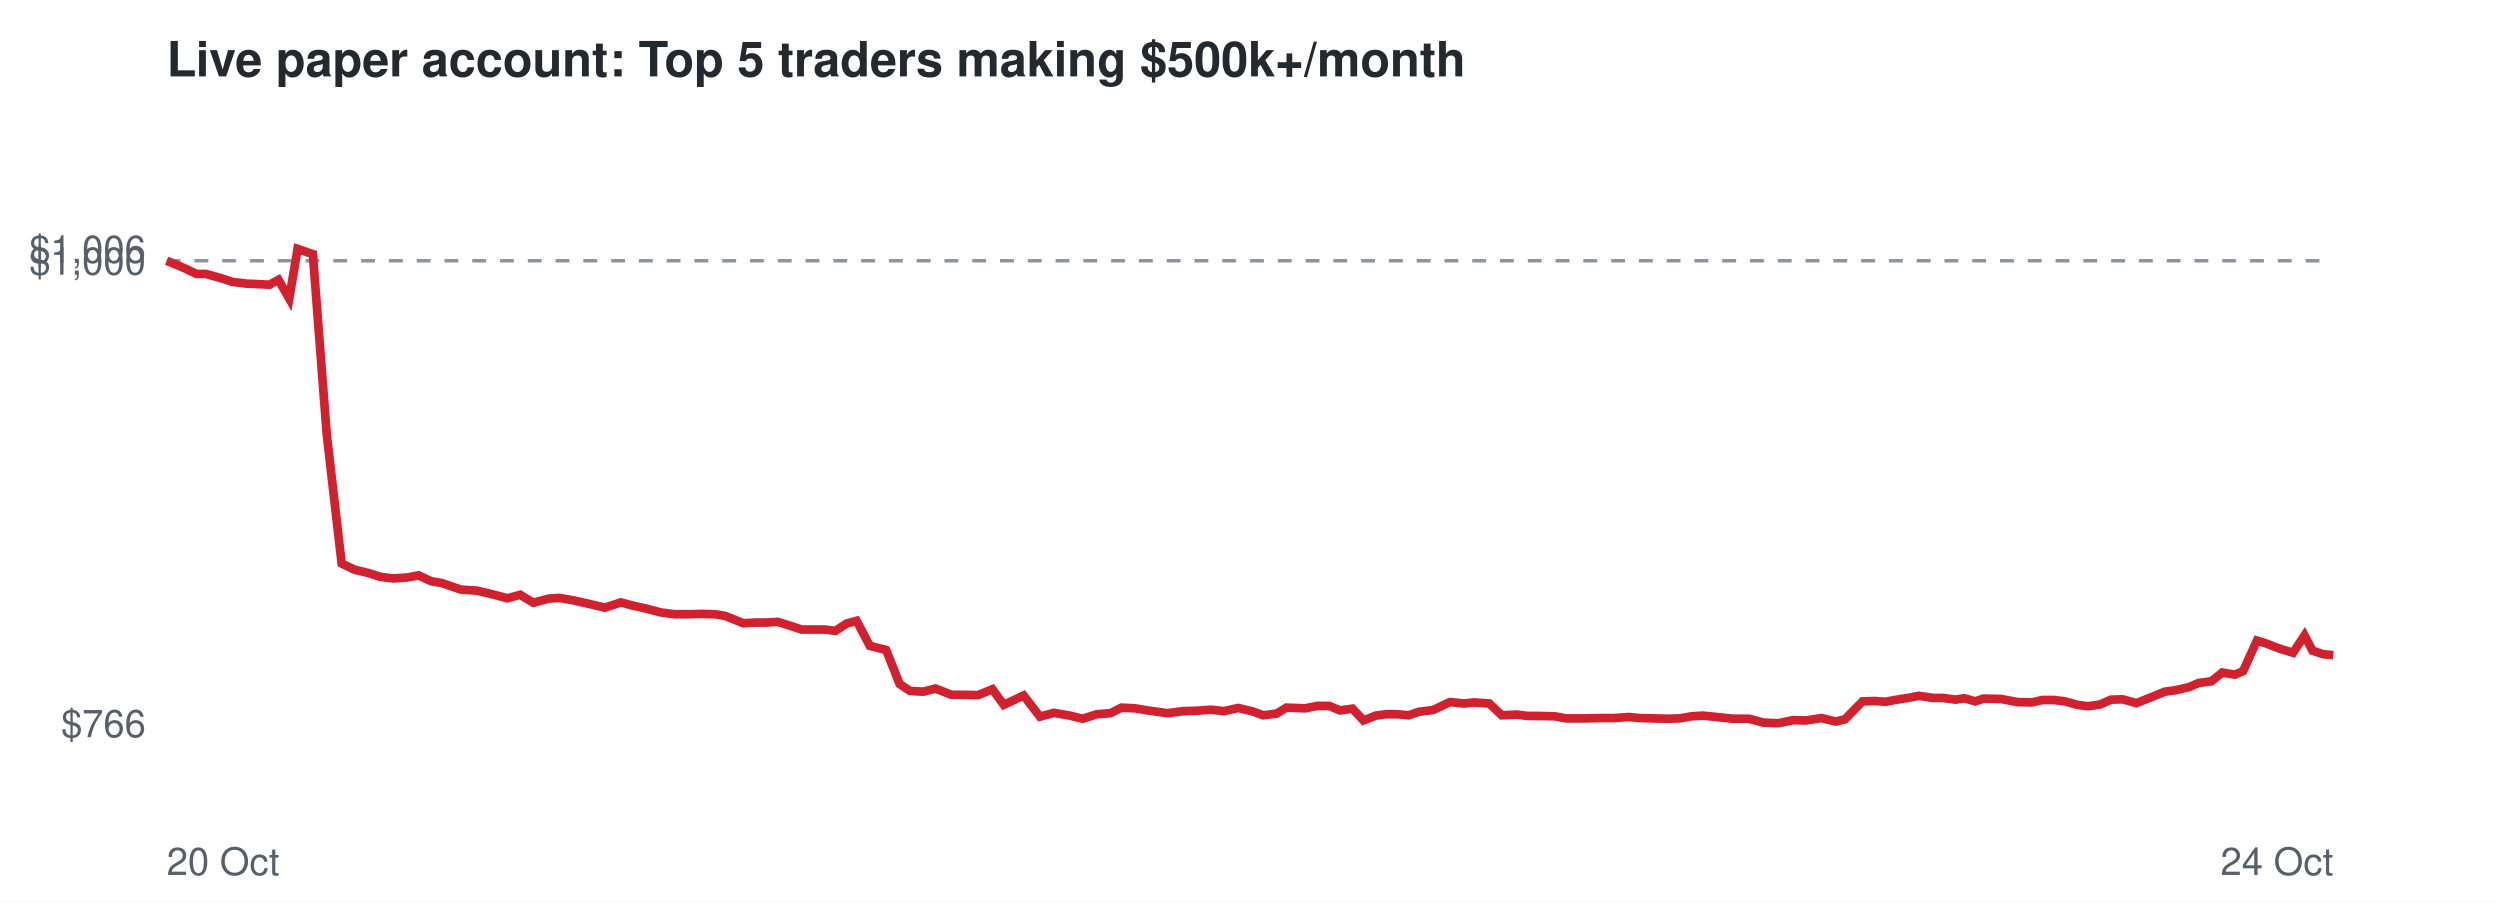
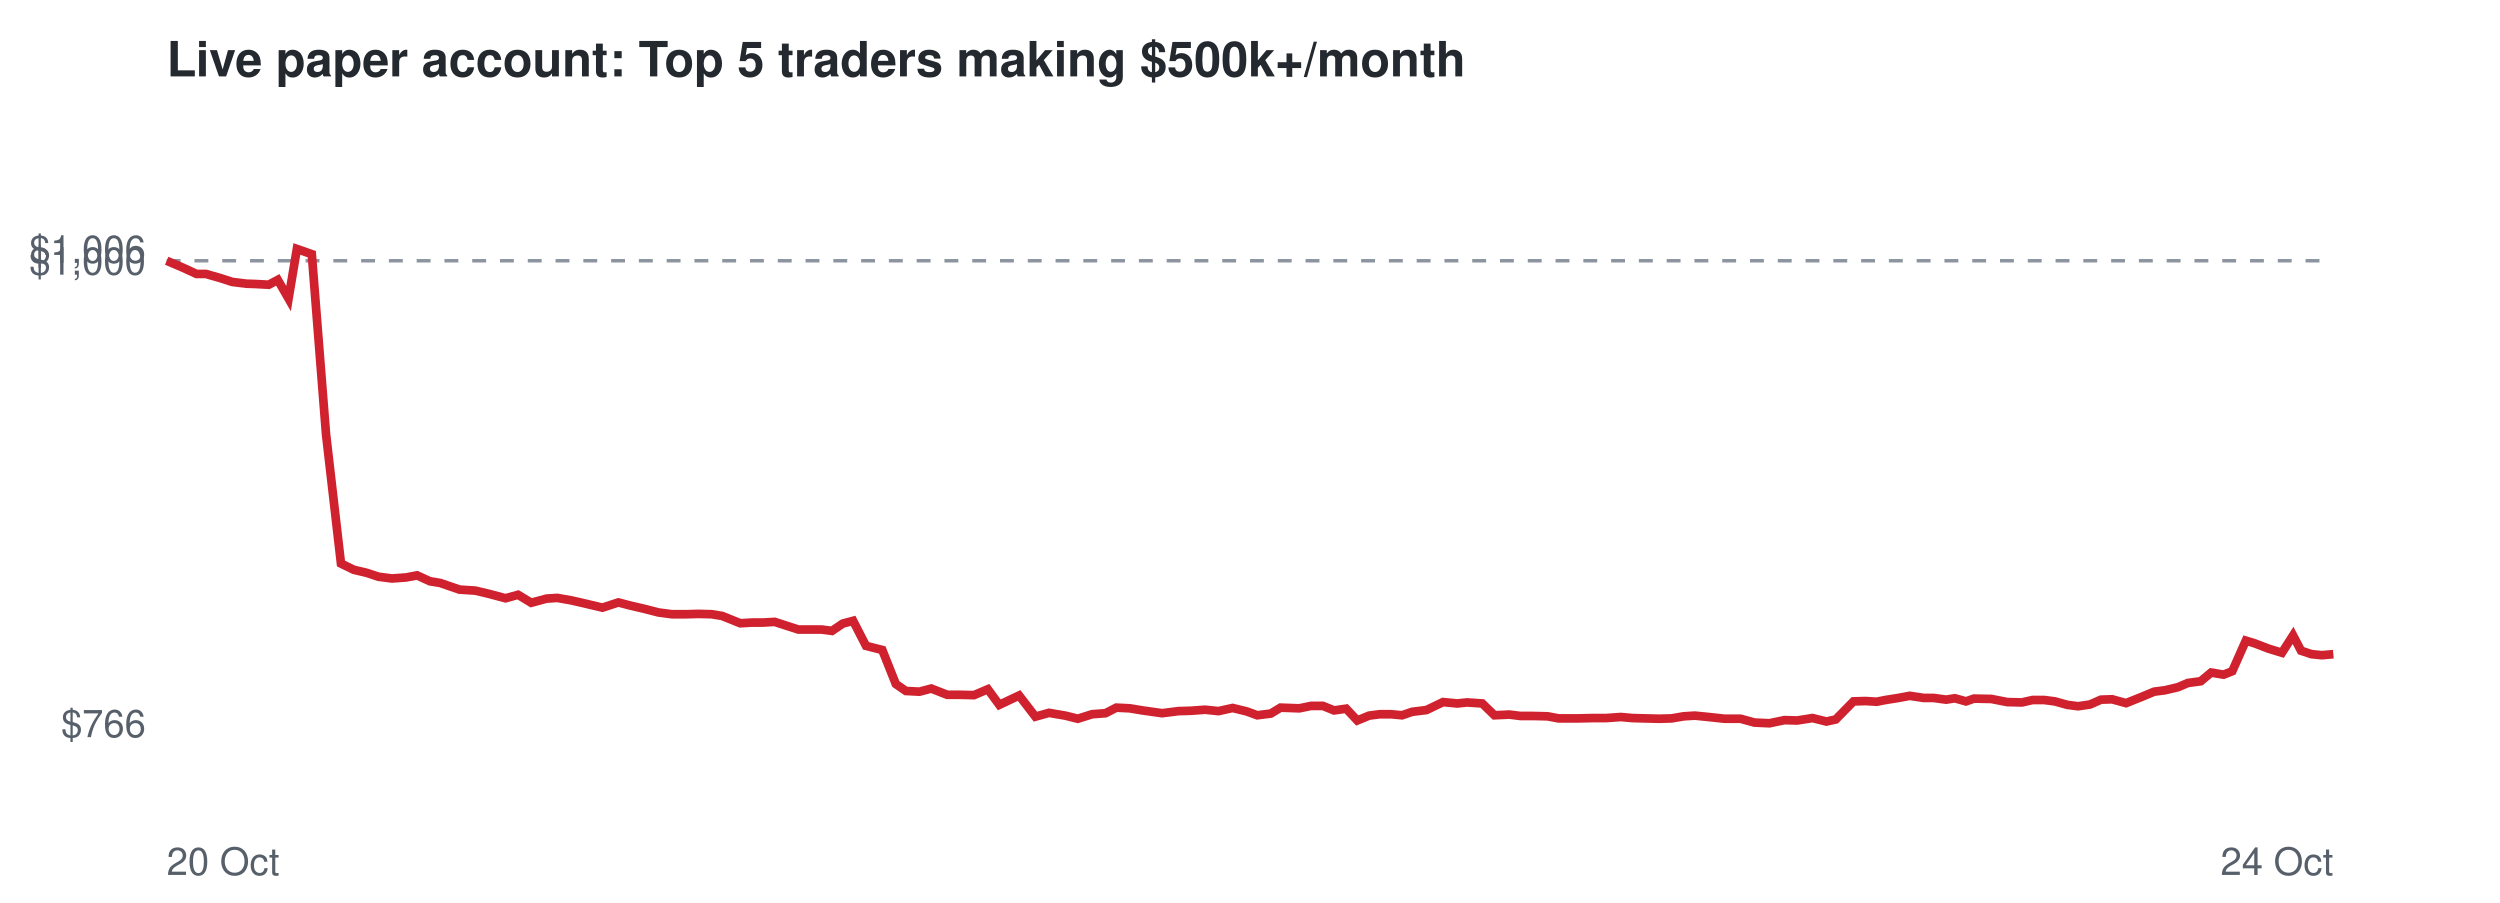
<svg xmlns="http://www.w3.org/2000/svg" viewBox="0 0 720 260" font-family="Helvetica,Arial,sans-serif">
  <rect width="720" height="260" fill="#ffffff" />
  <text x="48" y="22" font-size="14" font-weight="bold" fill="#24292f">Live paper account: Top 5 traders making $500k+/month</text>
  <line x1="48" x2="672" y1="75.1" y2="75.1" stroke="#8c959f" stroke-dasharray="4 4" />
  <text x="42" y="212.3" font-size="11" text-anchor="end" fill="#57606a">$766</text>
  <text x="42" y="79.1" font-size="11" text-anchor="end" fill="#57606a">$1,000</text>
  <text x="42" y="75.7" font-size="11" text-anchor="end" fill="#57606a">$1,006</text>
  <text x="48" y="252" font-size="11" fill="#57606a">20 Oct</text>
  <text x="672" y="252" font-size="11" text-anchor="end" fill="#57606a">24 Oct</text>
-   <polyline points="48.0,75.1 52.8,77.1 56.6,78.9 59.3,78.9 63.6,80.1 67.0,81.2 71.1,81.7 73.8,81.8 77.6,82.0 80.2,80.6 83.3,86.0 85.7,71.7 90.1,73.2 94.1,125.1 98.4,162.3 102.2,164.1 106.0,165.0 109.4,166.1 113.3,166.6 117.4,166.3 120.5,165.7 124.2,167.4 127.2,167.9 132.7,169.8 137.3,170.1 141.2,171.0 146.1,172.3 149.8,171.3 153.6,173.6 158.0,172.4 161.1,172.2 165.1,172.9 168.7,173.7 174.2,175.0 178.8,173.5 182.2,174.4 186.2,175.3 190.4,176.4 194.3,176.9 198.5,176.9 202.0,176.8 205.9,176.9 208.9,177.4 214.1,179.5 217.5,179.3 220.6,179.3 224.0,179.1 227.5,180.2 230.8,181.3 234.3,181.3 237.6,181.3 240.6,181.7 243.8,179.6 246.7,178.8 250.5,186.0 255.2,187.2 259.1,197.0 262.1,199.0 265.9,199.2 269.4,198.3 274.0,200.1 277.8,200.1 281.7,200.2 285.8,198.5 289.1,203.0 294.8,200.3 299.5,206.4 303.5,205.3 308.1,206.1 311.8,207.0 315.9,205.7 319.8,205.4 323.0,203.8 326.9,204.0 330.5,204.6 336.2,205.4 340.9,204.8 344.5,204.7 348.7,204.4 352.5,204.8 356.6,203.9 360.8,204.9 363.8,206.0 367.7,205.5 370.5,203.8 375.9,204.0 379.4,203.3 382.8,203.3 385.9,204.6 389.5,204.1 392.7,207.5 396.2,206.1 399.2,205.7 402.4,205.7 405.7,206.0 408.6,205.0 412.7,204.5 417.6,202.2 421.7,202.6 424.5,202.3 428.9,202.6 432.5,206.0 436.8,205.8 440.0,206.2 443.6,206.2 447.8,206.3 451.0,206.9 456.5,206.9 461.0,206.8 464.8,206.8 469.1,206.5 472.3,206.8 476.2,206.9 480.1,207.0 483.7,206.9 487.2,206.3 490.4,206.1 494.4,206.5 499.1,207.0 503.7,207.0 507.8,208.1 512.1,208.3 516.4,207.4 520.1,207.5 524.6,206.8 528.6,207.8 531.3,207.2 536.4,202.0 539.9,201.9 543.1,202.1 545.7,201.6 549.5,201.0 552.6,200.4 556.7,201.0 559.5,201.0 563.2,201.5 565.7,201.1 568.9,202.0 571.2,201.2 576.3,201.3 581.0,202.2 585.1,202.3 588.2,201.6 591.5,201.6 594.7,202.0 598.3,203.0 601.4,203.4 604.8,202.9 608.0,201.5 611.3,201.4 615.3,202.5 619.8,200.7 623.5,199.2 626.5,198.8 630.4,197.9 633.2,196.7 636.9,196.2 640.0,193.7 643.6,194.3 646.0,193.3 650.0,184.5 652.6,185.3 656.5,186.8 660.4,188.0 663.7,183.0 666.0,187.4 669.0,188.4 672.0,188.7" fill="none" stroke="#cf222e" stroke-width="2.5" />
+   <polyline points="48.0,75.1 52.7,77.1 56.6,78.9 59.3,78.9 63.5,80.1 66.9,81.2 70.9,81.7 73.7,81.8 77.4,82.0 80.0,80.6 83.1,86.0 85.5,71.7 89.8,73.2 93.9,125.1 98.2,162.3 101.9,164.1 105.7,165.0 109.0,166.1 112.9,166.6 117.0,166.3 120.1,165.7 123.8,167.4 126.8,167.9 132.3,169.8 136.9,170.1 140.7,171.0 145.6,172.3 149.2,171.3 153.0,173.6 157.4,172.4 160.5,172.2 164.5,172.9 168.0,173.7 173.5,175.0 178.1,173.5 181.5,174.4 185.4,175.3 189.7,176.4 193.5,176.9 197.7,176.9 201.2,176.8 205.0,176.9 208.0,177.4 213.2,179.5 216.6,179.3 219.7,179.3 223.1,179.1 226.5,180.2 229.9,181.3 233.3,181.3 236.6,181.3 239.6,181.7 242.7,179.6 245.7,178.8 249.4,186.0 254.1,187.2 258.0,197.0 260.9,199.0 264.8,199.2 268.2,198.3 272.8,200.1 276.5,200.1 280.5,200.2 284.5,198.5 287.8,203.0 293.5,200.3 298.2,206.4 302.1,205.3 306.8,206.1 310.4,207.0 314.5,205.7 318.4,205.4 321.5,203.8 325.4,204.0 329.0,204.6 334.7,205.4 339.4,204.8 342.9,204.7 347.1,204.4 350.9,204.8 355.0,203.9 359.1,204.9 362.1,206.0 366.0,205.5 368.8,203.8 374.2,204.0 377.6,203.3 381.0,203.3 384.2,204.6 387.7,204.1 390.9,207.5 394.3,206.1 397.4,205.7 400.6,205.7 403.8,206.0 406.7,205.0 410.8,204.5 415.6,202.2 419.7,202.6 422.5,202.3 426.9,202.6 430.4,206.0 434.7,205.8 437.9,206.2 441.5,206.2 445.7,206.3 448.9,206.9 454.3,206.9 458.9,206.8 462.6,206.8 466.8,206.5 470.1,206.8 473.9,206.9 477.8,207.0 481.4,206.9 484.9,206.3 488.1,206.1 492.1,206.5 496.7,207.0 501.3,207.0 505.3,208.1 509.6,208.3 513.9,207.4 517.6,207.5 522.0,206.8 526.0,207.8 528.7,207.2 533.8,202.0 537.3,201.9 540.5,202.1 543.0,201.6 546.8,201.0 550.0,200.4 554.0,201.0 556.8,201.0 560.5,201.5 563.0,201.1 566.2,202.0 568.5,201.2 573.5,201.3 578.1,202.2 582.3,202.3 585.4,201.6 588.7,201.6 591.8,202.0 595.4,203.0 598.5,203.4 601.9,202.9 605.1,201.5 608.3,201.4 612.3,202.5 616.8,200.7 620.4,199.2 623.5,198.8 627.3,197.9 630.1,196.7 633.8,196.2 636.8,193.7 640.4,194.3 642.9,193.3 646.8,184.5 649.4,185.3 653.3,186.8 657.2,188.0 660.4,183.0 662.7,187.4 665.7,188.4 668.7,188.7 672.0,188.4" fill="none" stroke="#cf222e" stroke-width="2.5" />
</svg>
